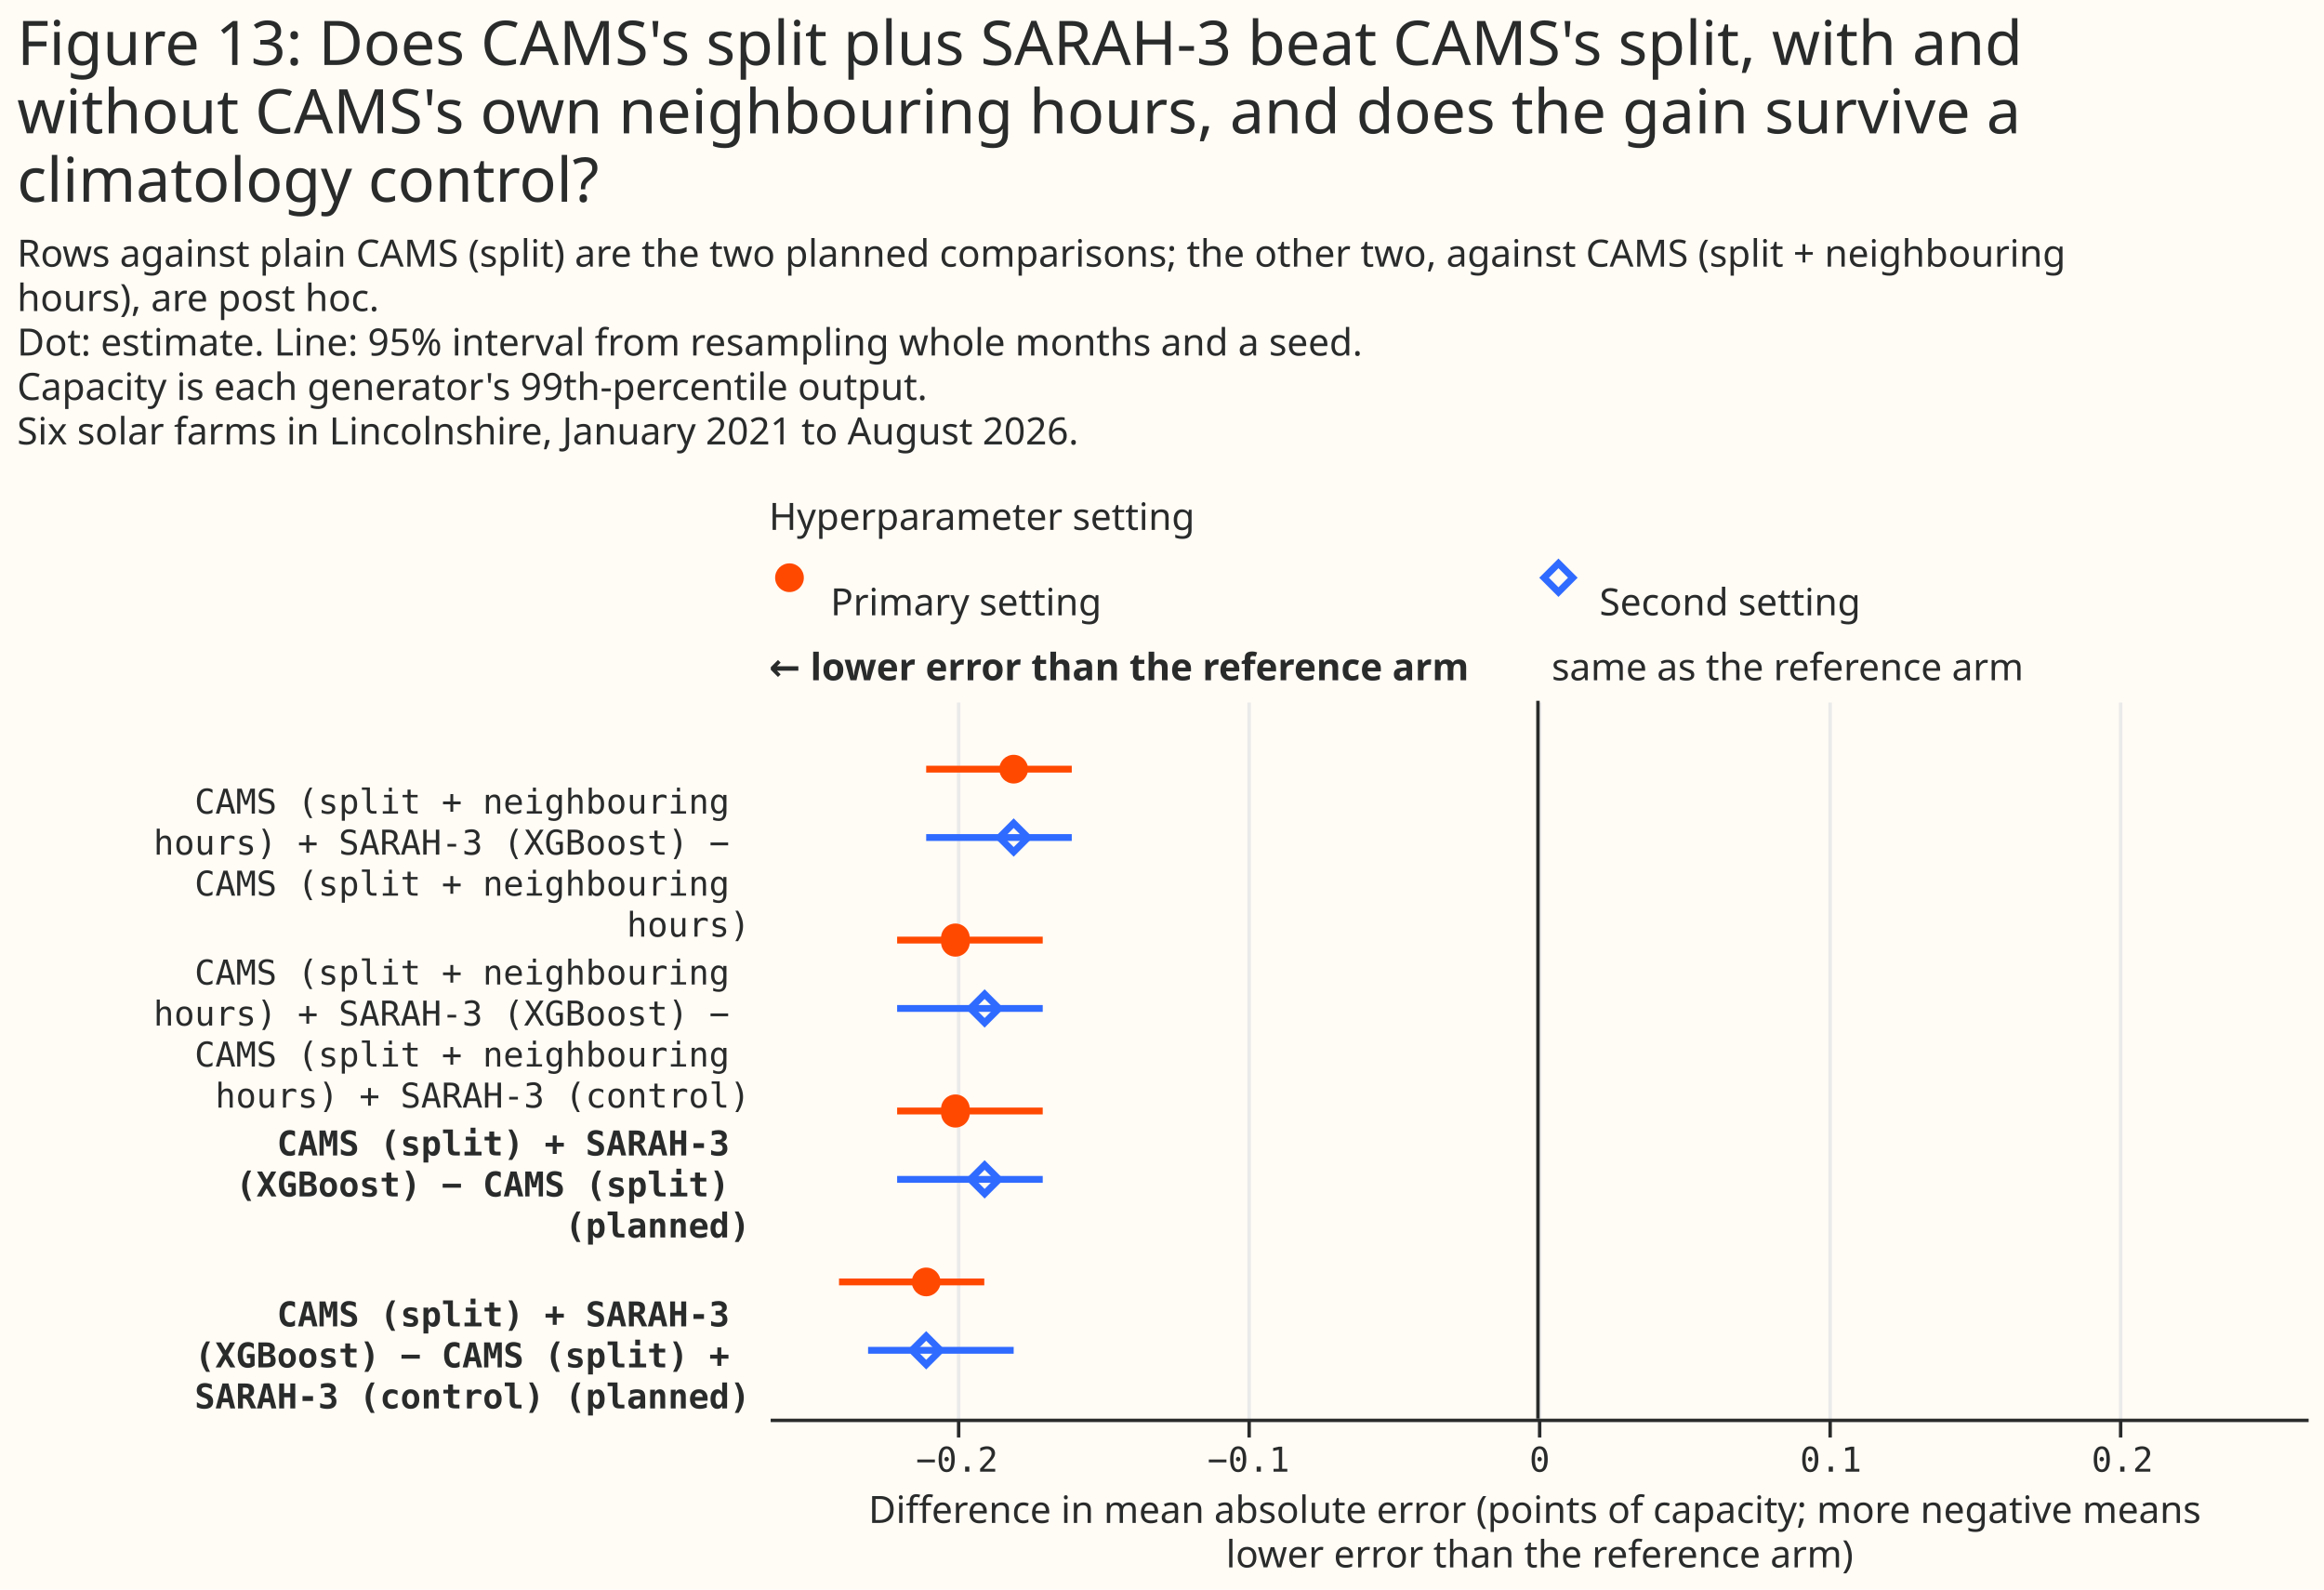
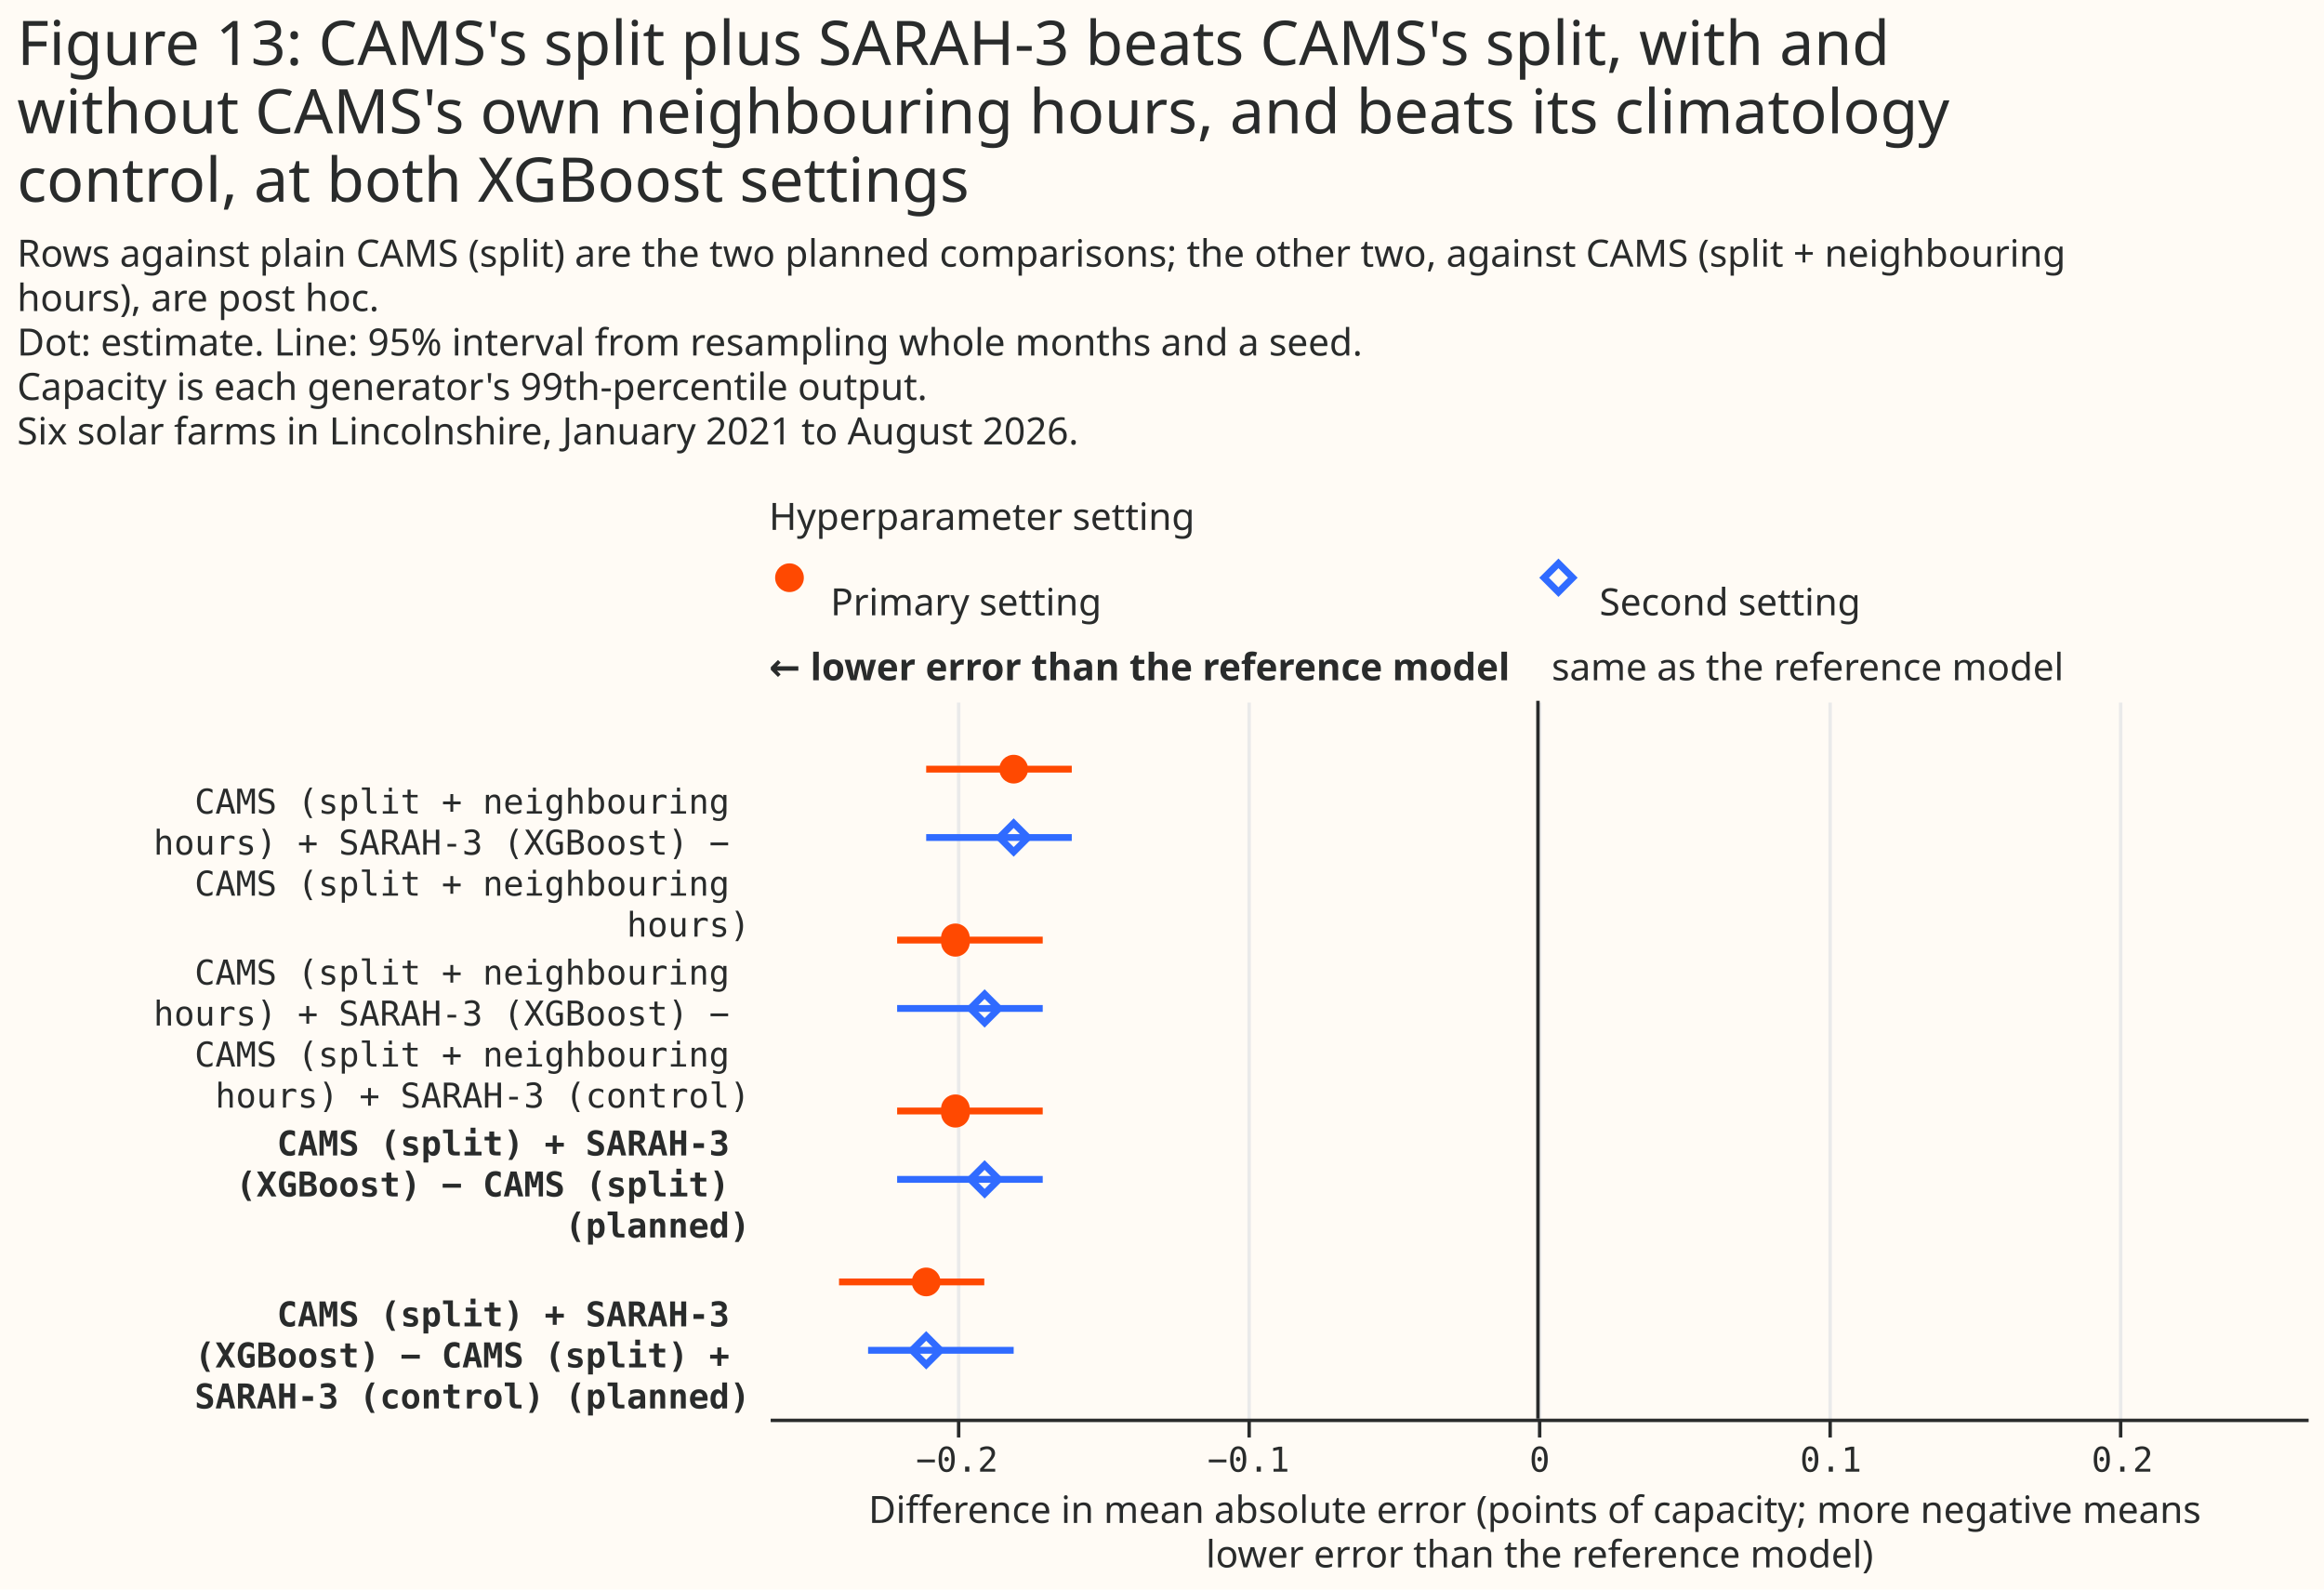
<svg xmlns="http://www.w3.org/2000/svg" width="680" height="465" class="marks" viewBox="0 0 680 465">
  <path fill="#fffbf5" d="M0 0h680v465H0z" />
  <g fill="none" stroke-miterlimit="10" aria-roledescription="group mark container" class="mark-group role-frame root">
    <path d="M225 161h450z" aria-hidden="true" class="background" />
    <g aria-roledescription="group mark container" class="mark-group role-scope concat_0_group">
      <g aria-roledescription="group mark container" class="mark-group role-scope concat_0_concat_0_group">
        <path fill="#fffbf5" d="M225 161h450v16H225Z" aria-hidden="true" class="background" />
        <g aria-roledescription="symbol mark container" class="mark-symbol role-mark concat_0_concat_0_layer_0_marks">
          <path fill="#ff4901" d="M235.2 169a4.2 4.2 0 1 1-8.4 0 4.2 4.2 0 1 1 8.4 0" aria-label="x: 6; colour: #FF4901; shape: circle" aria-roledescription="point" />
        </g>
        <g aria-roledescription="symbol mark container" class="mark-symbol role-mark concat_0_concat_0_layer_1_marks">
          <path stroke="#306bff" stroke-width="2" d="m451.8 169 4.2-4.2 4.2 4.2-4.2 4.2Z" aria-label="x: 231; colour: #306BFF; shape: diamond" aria-roledescription="point" />
        </g>
        <g fill="#292b2b" aria-roledescription="text mark container" class="mark-text role-mark concat_0_concat_0_layer_2_marks" font-family="Matter XH, DM Sans, sans-serif" font-size="11">
          <text aria-label="x: 6; label: Primary setting" aria-roledescription="text mark" transform="translate(243 180)">Primary setting</text>
          <text aria-label="x: 231; label: Second setting" aria-roledescription="text mark" transform="translate(468 180)">Second setting</text>
        </g>
        <g class="mark-group role-title">
          <text fill="#292b2b" aria-label="Title text 'Hyperparameter setting'" aria-roledescription="title" class="mark-text role-title-text" font-family="Matter XH, DM Sans, sans-serif" font-size="11" pointer-events="none" transform="translate(225 155)">Hyperparameter setting</text>
        </g>
      </g>
      <g aria-roledescription="group mark container" class="mark-group role-scope concat_0_concat_1_group">
        <path fill="#fffbf5" d="M225 205h450v210H225Z" aria-hidden="true" class="background" />
        <g aria-hidden="true" class="mark-group role-axis">
          <path stroke="#eaeaea" d="M280.5 415.5v-210m85 210v-210m85 210v-210m85 210v-210m85 210v-210" class="mark-rule role-axis-grid" pointer-events="none" />
        </g>
-         <g aria-label="X-axis titled 'Difference in mean absolute error (points of capacity; more negative means lower error than the reference arm)' for a linear scale with values from −0.26 to 0.26" aria-roledescription="axis" class="mark-group role-axis" pointer-events="none">
+         <g aria-label="X-axis titled 'Difference in mean absolute error (points of capacity; more negative means lower error than the reference model)' for a linear scale with values from −0.26 to 0.26" aria-roledescription="axis" class="mark-group role-axis" pointer-events="none">
          <path stroke="#292b2b" d="M280.5 415.5v5m85-5v5m85-5v5m85-5v5m85-5v5" class="mark-rule role-axis-tick" />
          <g fill="#292b2b" class="mark-text role-axis-label" font-family="Matter Semi Mono, Roboto Mono, monospace" font-size="10" text-anchor="middle">
            <text transform="translate(280 430.5)">−0.2</text>
            <text transform="translate(365.3 430.5)">−0.1</text>
            <text transform="translate(450.5 430.5)">0</text>
            <text transform="translate(535.7 430.5)">0.1</text>
            <text transform="translate(621 430.5)">0.2</text>
          </g>
          <path stroke="#292b2b" d="M225.5 415.5h450" class="mark-rule role-axis-domain" />
          <text fill="#292b2b" class="mark-text role-axis-title" font-family="Matter XH, DM Sans, sans-serif" font-size="11" text-anchor="middle" transform="translate(450.5 445.5)">
            <tspan>Difference in mean absolute error (points of capacity; more negative means</tspan>
-             <tspan x="0" dy="13">lower error than the reference arm)</tspan>
+             <tspan x="0" dy="13">lower error than the reference model)</tspan>
          </text>
        </g>
        <g aria-label="Y-axis for a discrete scale with 4 values: CAMS (split + neighbouring hours) + SARAH-3 (XGBoost) − CAMS (split + neighbouring hours), CAMS (split + neighbouring hours) + SARAH-3 (XGBoost) − CAMS (split + neighbouring hours) + SARAH-3 (control), CAMS (split) + SARAH-3 (XGBoost) − CAMS (split) (planned), CAMS (split) + SARAH-3 (XGBoost) − CAMS (split) + SARAH-3 (control) (planned)" aria-roledescription="axis" class="mark-group role-axis">
          <g fill="#292b2b" class="mark-text role-axis-label" font-family="Matter Semi Mono, Roboto Mono, monospace" font-size="10" pointer-events="none" text-anchor="end">
            <text transform="translate(219.5 238)">
              <tspan>CAMS (split + neighbouring</tspan>
              <tspan x="0" dy="12">hours) + SARAH-3 (XGBoost) −</tspan>
              <tspan x="0" dy="12">CAMS (split + neighbouring</tspan>
              <tspan x="0" dy="12">hours)</tspan>
            </text>
            <text transform="translate(219.5 288)">
              <tspan>CAMS (split + neighbouring</tspan>
              <tspan x="0" dy="12">hours) + SARAH-3 (XGBoost) −</tspan>
              <tspan x="0" dy="12">CAMS (split + neighbouring</tspan>
              <tspan x="0" dy="12">hours) + SARAH-3 (control)</tspan>
            </text>
            <text font-weight="bold" transform="translate(219.5 338)">
              <tspan>CAMS (split) + SARAH-3</tspan>
              <tspan x="0" dy="12">(XGBoost) − CAMS (split)</tspan>
              <tspan x="0" dy="12">(planned)</tspan>
            </text>
            <text font-weight="bold" transform="translate(219.5 388)">
              <tspan>CAMS (split) + SARAH-3</tspan>
              <tspan x="0" dy="12">(XGBoost) − CAMS (split) +</tspan>
              <tspan x="0" dy="12">SARAH-3 (control) (planned)</tspan>
            </text>
          </g>
        </g>
        <g aria-roledescription="rule mark container" class="mark-rule role-mark concat_0_concat_1_layer_0_marks">
          <path stroke="#292b2b" d="M450 205v210" aria-label="x: 0" aria-roledescription="rule mark" />
        </g>
        <g aria-roledescription="text mark container" class="mark-text role-mark concat_0_concat_1_layer_1_marks">
-           <text fill="#292b2b" aria-label="x: 0" aria-roledescription="text mark" font-family="Matter XH, DM Sans, sans-serif" font-size="11" transform="translate(454 199)">same as the reference arm</text>
+           <text fill="#292b2b" aria-label="x: 0" aria-roledescription="text mark" font-family="Matter XH, DM Sans, sans-serif" font-size="11" transform="translate(454 199)">same as the reference model</text>
        </g>
        <g aria-roledescription="text mark container" class="mark-text role-mark concat_0_concat_1_layer_2_marks">
-           <text fill="#292b2b" aria-label="x: −0.264" aria-roledescription="text mark" font-family="Matter XH, DM Sans, sans-serif" font-size="11" font-weight="bold" transform="translate(225 199)">← lower error than the reference arm</text>
+           <text fill="#292b2b" aria-label="x: −0.264" aria-roledescription="text mark" font-family="Matter XH, DM Sans, sans-serif" font-size="11" font-weight="bold" transform="translate(225 199)">← lower error than the reference model</text>
        </g>
        <g stroke-width="2" aria-hidden="true" class="mark-rule role-mark concat_0_concat_1_layer_3_marks" clip-path="url(#a)" transform="translate(225 205)">
          <path stroke="#ff4901" d="M46 20h42.6M37.5 70h42.6" />
          <path stroke="#306bff" d="M46 40h42.6M37.5 90h42.6" />
          <path stroke="#ff4901" d="M37.5 120h42.6m-59.6 50H63" />
          <path stroke="#306bff" d="M37.5 140h42.6M29 190h42.6" />
        </g>
        <g fill="#ff4901" aria-hidden="true" class="mark-symbol role-mark concat_0_concat_1_layer_4_marks" clip-path="url(#b)" transform="translate(225 205)">
          <path d="M75.8 20a4.2 4.2 0 1 1-8.4 0 4.2 4.2 0 1 1 8.4 0M58.7 70a4.2 4.2 0 1 1-8.3 0 4.2 4.2 0 1 1 8.3 0m0 50a4.2 4.2 0 1 1-8.3 0 4.2 4.2 0 1 1 8.3 0m-8.5 50a4.2 4.2 0 1 1-8.4 0 4.2 4.2 0 1 1 8.4 0" />
        </g>
        <g stroke="#306bff" stroke-width="2" aria-hidden="true" class="mark-symbol role-mark concat_0_concat_1_layer_5_marks" clip-path="url(#c)" transform="translate(225 205)">
          <path d="m67.4 40 4.2-4.2 4.2 4.2-4.2 4.2Zm-8.5 50 4.2-4.2 4.2 4.2-4.2 4.2Zm0 50 4.2-4.2 4.2 4.2-4.2 4.2Zm-17.1 50 4.2-4.2 4.2 4.2-4.2 4.2Z" />
        </g>
      </g>
    </g>
    <g fill="#292b2b" class="mark-group role-title" font-family="Matter XH, DM Sans, sans-serif" pointer-events="none">
-       <text aria-label="Title text 'Figure 13: Does CAMS's split plus SARAH-3 beat CAMS's split, with and without CAMS's own neighbouring hours, and does the gain survive a climatology control?'" aria-roledescription="title" class="mark-text role-title-text" font-size="18" transform="translate(5 19)">
-         <tspan>Figure 13: Does CAMS's split plus SARAH-3 beat CAMS's split, with and</tspan>
-         <tspan x="0" dy="20">without CAMS's own neighbouring hours, and does the gain survive a</tspan>
-         <tspan x="0" dy="20">climatology control?</tspan>
+       <text aria-label="Title text 'Figure 13: CAMS's split plus SARAH-3 beats CAMS's split, with and without CAMS's own neighbouring hours, and beats its climatology control, at both XGBoost settings'" aria-roledescription="title" class="mark-text role-title-text" font-size="18" transform="translate(5 19)">
+         <tspan>Figure 13: CAMS's split plus SARAH-3 beats CAMS's split, with and</tspan>
+         <tspan x="0" dy="20">without CAMS's own neighbouring hours, and beats its climatology</tspan>
+         <tspan x="0" dy="20">control, at both XGBoost settings</tspan>
      </text>
      <text aria-label="Subtitle text 'Rows against plain CAMS (split) are the two planned comparisons; the other two, against CAMS (split + neighbouring hours), are post hoc. Dot: estimate. Line: 95% interval from resampling whole months and a seed. Capacity is each generator's 99th-percentile output. Six solar farms in Lincolnshire, January 2021 to August 2026.'" aria-roledescription="subtitle" class="mark-text role-title-subtitle" font-size="11" transform="translate(5 78)">
        <tspan>Rows against plain CAMS (split) are the two planned comparisons; the other two, against CAMS (split + neighbouring</tspan>
        <tspan x="0" dy="13">hours), are post hoc.</tspan>
        <tspan x="0" dy="13">Dot: estimate. Line: 95% interval from resampling whole months and a seed.</tspan>
        <tspan x="0" dy="13">Capacity is each generator's 99th-percentile output.</tspan>
        <tspan x="0" dy="13">Six solar farms in Lincolnshire, January 2021 to August 2026.</tspan>
      </text>
    </g>
  </g>
  <defs>
    <clipPath id="a">
      <path d="M0 0h450v210H0z" />
    </clipPath>
    <clipPath id="b">
      <path d="M0 0h450v210H0z" />
    </clipPath>
    <clipPath id="c">
      <path d="M0 0h450v210H0z" />
    </clipPath>
  </defs>
</svg>
